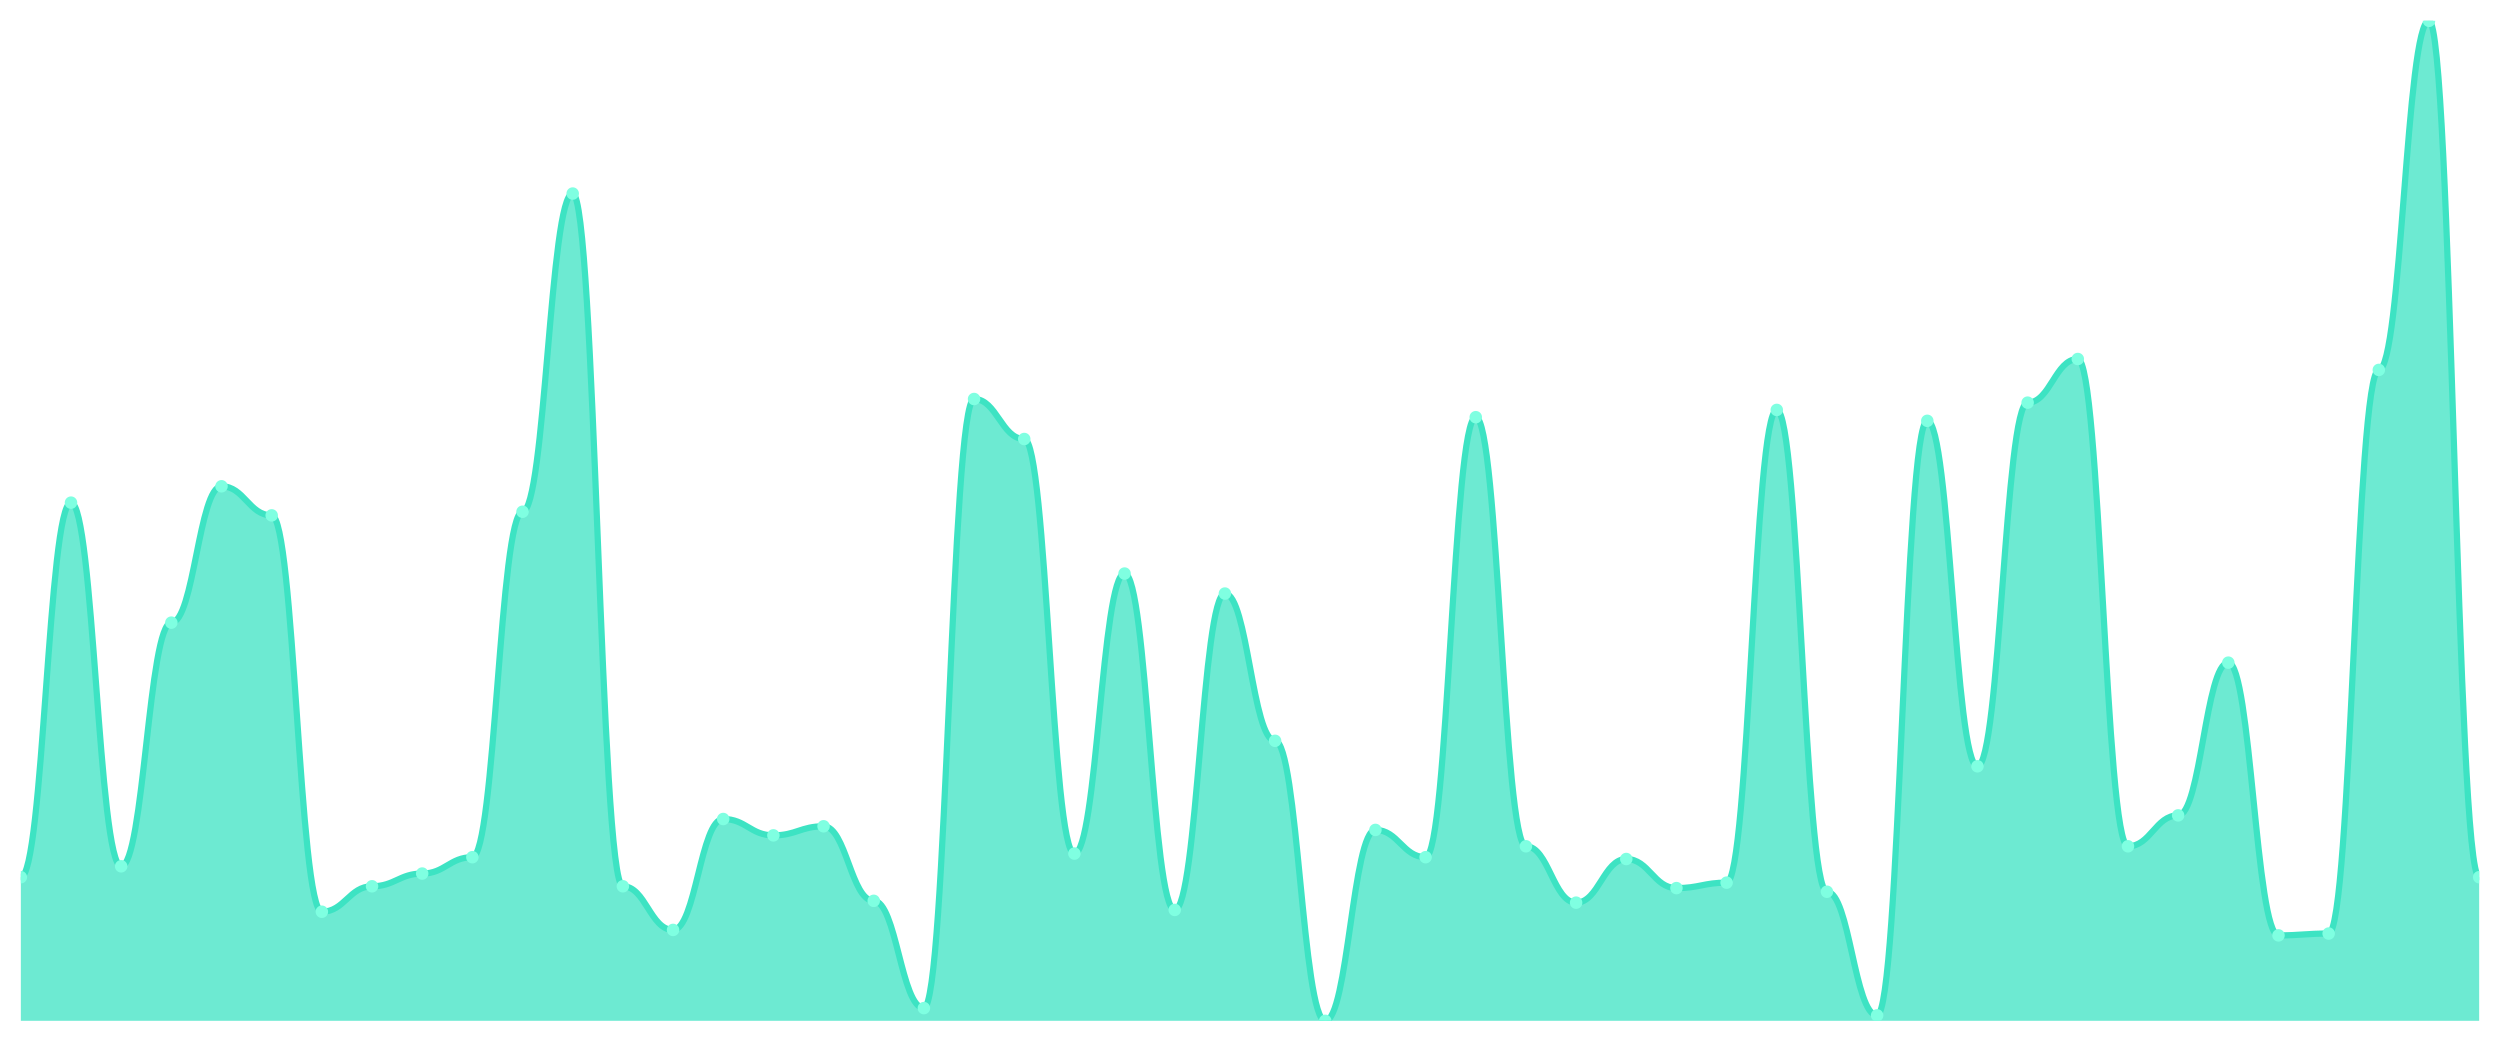
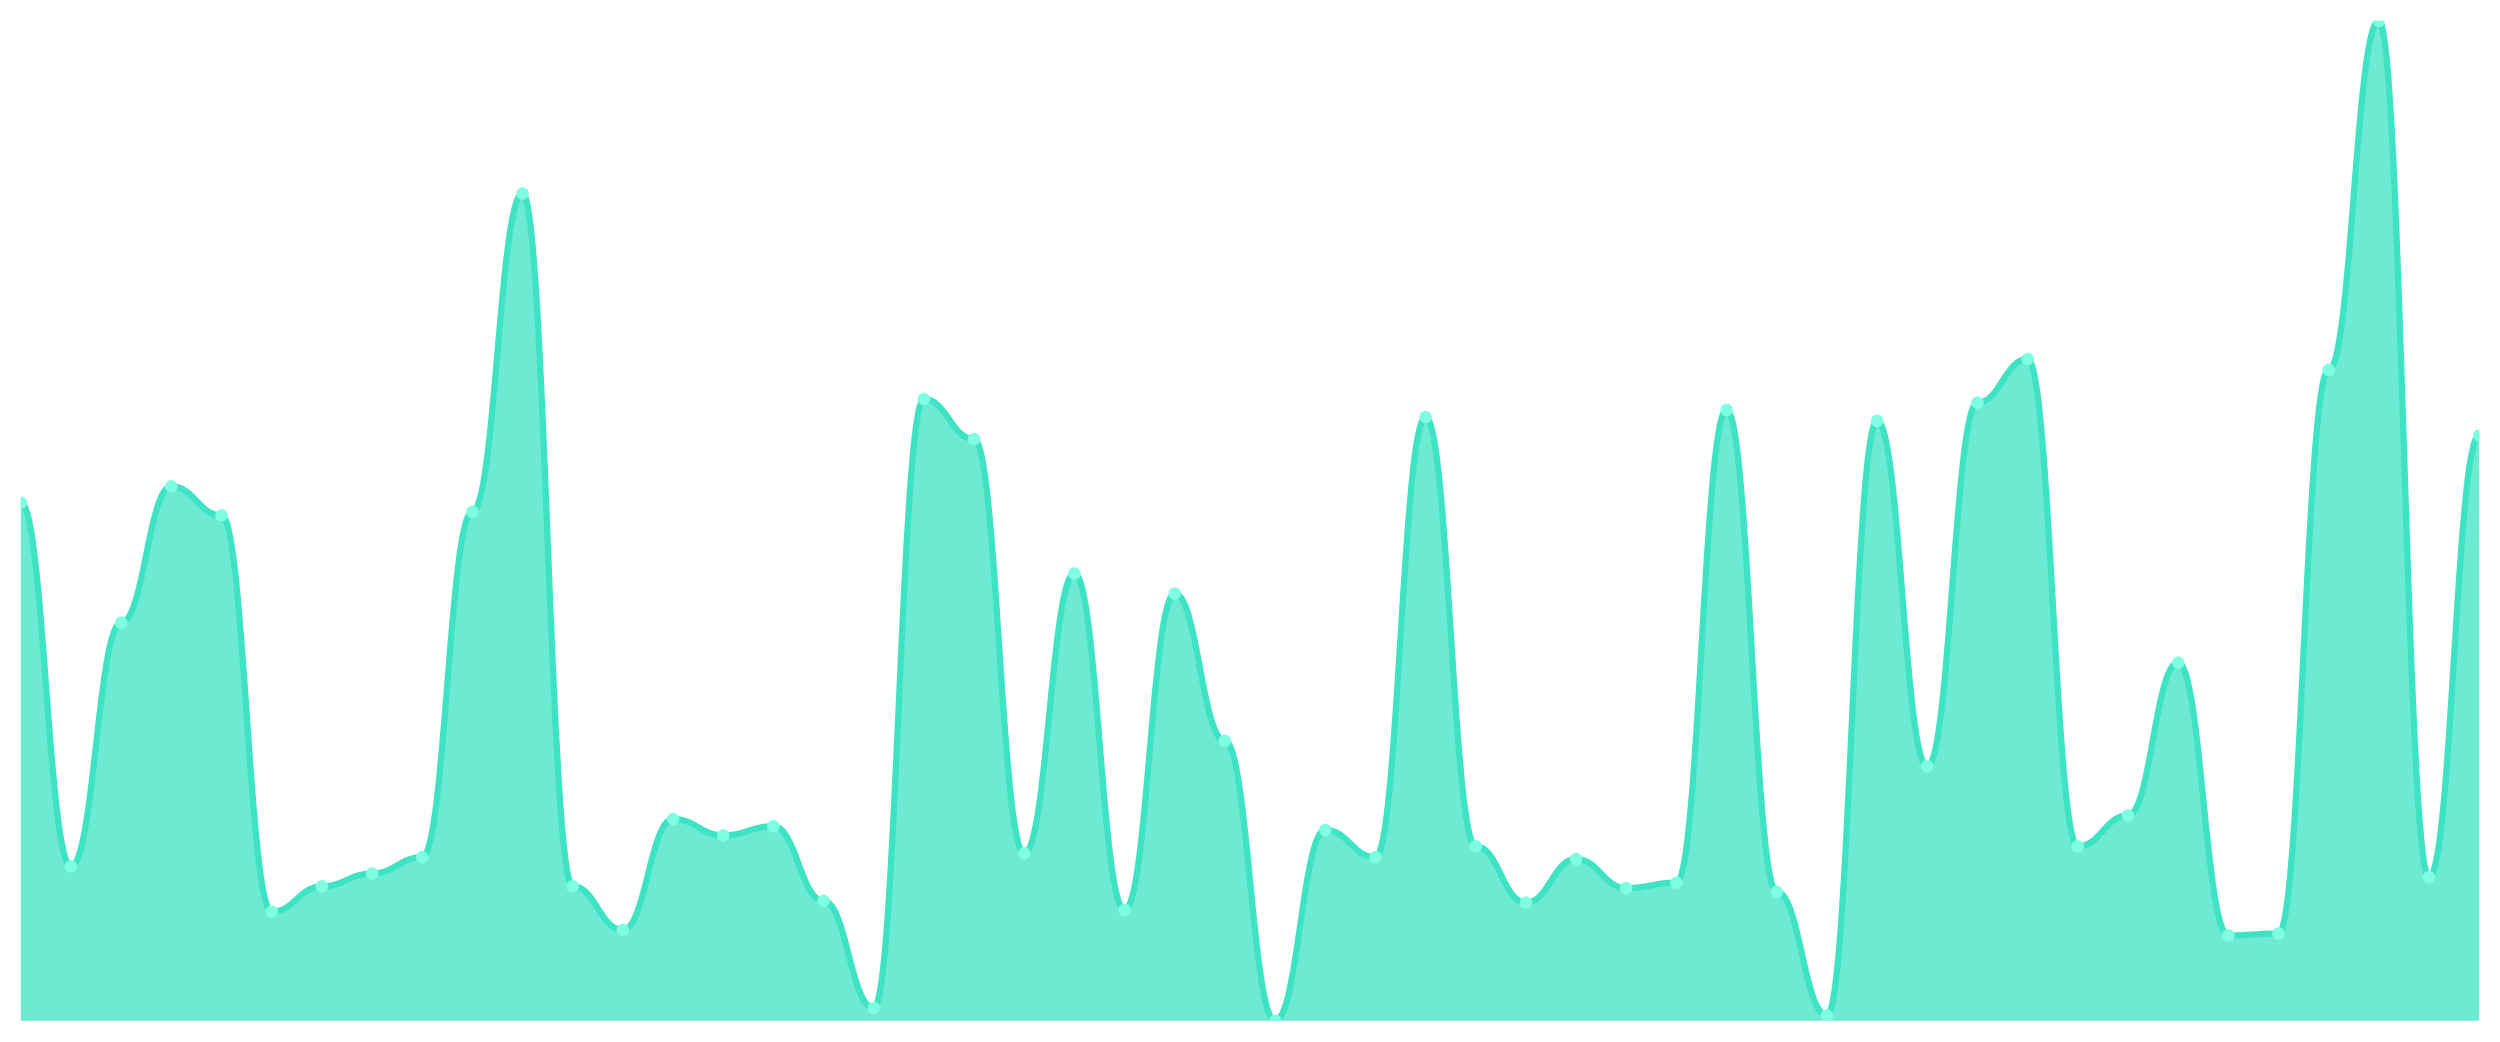
<svg xmlns="http://www.w3.org/2000/svg" viewBox="0 0 1200 500" width="1200" height="500">
  <defs>
    <clipPath id="c">
      <rect x="10" y="10" width="1180" height="480" />
    </clipPath>
  </defs>
  <rect width="1200" height="500" fill="none" />
  <g clip-path="url(#c)">
-     <path d="M 10,490 L 10,421.055 C 20.837,421.055 23.245,241.273 34.082,241.273 C 44.918,241.273 47.327,415.818 58.163,415.818 C 69,415.818 71.408,298.873 82.245,298.873 C 93.082,298.873 95.49,233.418 106.327,233.418 C 117.163,233.418 119.571,247.382 130.408,247.382 C 141.245,247.382 143.653,437.636 154.49,437.636 C 165.327,437.636 167.735,425.418 178.571,425.418 C 189.408,425.418 191.816,419.309 202.653,419.309 C 213.49,419.309 215.898,411.455 226.735,411.455 C 237.571,411.455 239.98,245.636 250.816,245.636 C 261.653,245.636 264.061,92.909 274.898,92.909 C 285.735,92.909 288.143,425.418 298.98,425.418 C 309.816,425.418 312.224,446.364 323.061,446.364 C 333.898,446.364 336.306,393.127 347.143,393.127 C 357.98,393.127 360.388,400.982 371.224,400.982 C 382.061,400.982 384.469,396.618 395.306,396.618 C 406.143,396.618 408.551,432.4 419.388,432.4 C 430.224,432.4 432.633,483.891 443.469,483.891 C 454.306,483.891 456.714,191.527 467.551,191.527 C 478.388,191.527 480.796,210.727 491.633,210.727 C 502.469,210.727 504.878,409.709 515.714,409.709 C 526.551,409.709 528.959,275.309 539.796,275.309 C 550.633,275.309 553.041,436.764 563.878,436.764 C 574.714,436.764 577.122,284.909 587.959,284.909 C 598.796,284.909 601.204,355.6 612.041,355.6 C 622.878,355.6 625.286,490 636.122,490 C 646.959,490 649.367,398.364 660.204,398.364 C 671.041,398.364 673.449,411.455 684.286,411.455 C 695.122,411.455 697.531,200.255 708.367,200.255 C 719.204,200.255 721.612,406.218 732.449,406.218 C 743.286,406.218 745.694,433.273 756.531,433.273 C 767.367,433.273 769.776,412.327 780.612,412.327 C 791.449,412.327 793.857,426.291 804.694,426.291 C 815.531,426.291 817.939,423.673 828.776,423.673 C 839.612,423.673 842.02,196.764 852.857,196.764 C 863.694,196.764 866.102,428.036 876.939,428.036 C 887.776,428.036 890.184,487.382 901.02,487.382 C 911.857,487.382 914.265,202 925.102,202 C 935.939,202 938.347,367.818 949.184,367.818 C 960.02,367.818 962.429,193.273 973.265,193.273 C 984.102,193.273 986.51,172.327 997.347,172.327 C 1008.184,172.327 1010.592,406.218 1021.429,406.218 C 1032.265,406.218 1034.673,391.382 1045.51,391.382 C 1056.347,391.382 1058.755,318.073 1069.592,318.073 C 1080.429,318.073 1082.837,448.982 1093.673,448.982 C 1104.51,448.982 1106.918,448.109 1117.755,448.109 C 1128.592,448.109 1131,177.564 1141.837,177.564 C 1152.673,177.564 1155.082,10 1165.918,10 C 1176.755,10 1179.163,421.055 1190,421.055 L 1190,490 Z" fill="rgba(61,227,195,0.75)" />
-     <path d="M 10,421.055 C 20.837,421.055 23.245,241.273 34.082,241.273 C 44.918,241.273 47.327,415.818 58.163,415.818 C 69,415.818 71.408,298.873 82.245,298.873 C 93.082,298.873 95.49,233.418 106.327,233.418 C 117.163,233.418 119.571,247.382 130.408,247.382 C 141.245,247.382 143.653,437.636 154.49,437.636 C 165.327,437.636 167.735,425.418 178.571,425.418 C 189.408,425.418 191.816,419.309 202.653,419.309 C 213.49,419.309 215.898,411.455 226.735,411.455 C 237.571,411.455 239.98,245.636 250.816,245.636 C 261.653,245.636 264.061,92.909 274.898,92.909 C 285.735,92.909 288.143,425.418 298.98,425.418 C 309.816,425.418 312.224,446.364 323.061,446.364 C 333.898,446.364 336.306,393.127 347.143,393.127 C 357.98,393.127 360.388,400.982 371.224,400.982 C 382.061,400.982 384.469,396.618 395.306,396.618 C 406.143,396.618 408.551,432.4 419.388,432.4 C 430.224,432.4 432.633,483.891 443.469,483.891 C 454.306,483.891 456.714,191.527 467.551,191.527 C 478.388,191.527 480.796,210.727 491.633,210.727 C 502.469,210.727 504.878,409.709 515.714,409.709 C 526.551,409.709 528.959,275.309 539.796,275.309 C 550.633,275.309 553.041,436.764 563.878,436.764 C 574.714,436.764 577.122,284.909 587.959,284.909 C 598.796,284.909 601.204,355.6 612.041,355.6 C 622.878,355.6 625.286,490 636.122,490 C 646.959,490 649.367,398.364 660.204,398.364 C 671.041,398.364 673.449,411.455 684.286,411.455 C 695.122,411.455 697.531,200.255 708.367,200.255 C 719.204,200.255 721.612,406.218 732.449,406.218 C 743.286,406.218 745.694,433.273 756.531,433.273 C 767.367,433.273 769.776,412.327 780.612,412.327 C 791.449,412.327 793.857,426.291 804.694,426.291 C 815.531,426.291 817.939,423.673 828.776,423.673 C 839.612,423.673 842.02,196.764 852.857,196.764 C 863.694,196.764 866.102,428.036 876.939,428.036 C 887.776,428.036 890.184,487.382 901.02,487.382 C 911.857,487.382 914.265,202 925.102,202 C 935.939,202 938.347,367.818 949.184,367.818 C 960.02,367.818 962.429,193.273 973.265,193.273 C 984.102,193.273 986.51,172.327 997.347,172.327 C 1008.184,172.327 1010.592,406.218 1021.429,406.218 C 1032.265,406.218 1034.673,391.382 1045.51,391.382 C 1056.347,391.382 1058.755,318.073 1069.592,318.073 C 1080.429,318.073 1082.837,448.982 1093.673,448.982 C 1104.51,448.982 1106.918,448.109 1117.755,448.109 C 1128.592,448.109 1131,177.564 1141.837,177.564 C 1152.673,177.564 1155.082,10 1165.918,10 C 1176.755,10 1179.163,421.055 1190,421.055" fill="none" stroke="#3de3c3" stroke-width="3" stroke-linecap="round" stroke-linejoin="round" />
-     <circle cx="10" cy="421.055" r="3" fill="#7fffe1" />
-     <circle cx="34.082" cy="241.273" r="3" fill="#7fffe1" />
-     <circle cx="58.163" cy="415.818" r="3" fill="#7fffe1" />
-     <circle cx="82.245" cy="298.873" r="3" fill="#7fffe1" />
-     <circle cx="106.327" cy="233.418" r="3" fill="#7fffe1" />
-     <circle cx="130.408" cy="247.382" r="3" fill="#7fffe1" />
-     <circle cx="154.49" cy="437.636" r="3" fill="#7fffe1" />
-     <circle cx="178.571" cy="425.418" r="3" fill="#7fffe1" />
-     <circle cx="202.653" cy="419.309" r="3" fill="#7fffe1" />
-     <circle cx="226.735" cy="411.455" r="3" fill="#7fffe1" />
-     <circle cx="250.816" cy="245.636" r="3" fill="#7fffe1" />
-     <circle cx="274.898" cy="92.909" r="3" fill="#7fffe1" />
-     <circle cx="298.98" cy="425.418" r="3" fill="#7fffe1" />
-     <circle cx="323.061" cy="446.364" r="3" fill="#7fffe1" />
-     <circle cx="347.143" cy="393.127" r="3" fill="#7fffe1" />
-     <circle cx="371.224" cy="400.982" r="3" fill="#7fffe1" />
-     <circle cx="395.306" cy="396.618" r="3" fill="#7fffe1" />
-     <circle cx="419.388" cy="432.4" r="3" fill="#7fffe1" />
-     <circle cx="443.469" cy="483.891" r="3" fill="#7fffe1" />
-     <circle cx="467.551" cy="191.527" r="3" fill="#7fffe1" />
-     <circle cx="491.633" cy="210.727" r="3" fill="#7fffe1" />
-     <circle cx="515.714" cy="409.709" r="3" fill="#7fffe1" />
-     <circle cx="539.796" cy="275.309" r="3" fill="#7fffe1" />
-     <circle cx="563.878" cy="436.764" r="3" fill="#7fffe1" />
-     <circle cx="587.959" cy="284.909" r="3" fill="#7fffe1" />
-     <circle cx="612.041" cy="355.6" r="3" fill="#7fffe1" />
-     <circle cx="636.122" cy="490" r="3" fill="#7fffe1" />
-     <circle cx="660.204" cy="398.364" r="3" fill="#7fffe1" />
-     <circle cx="684.286" cy="411.455" r="3" fill="#7fffe1" />
-     <circle cx="708.367" cy="200.255" r="3" fill="#7fffe1" />
-     <circle cx="732.449" cy="406.218" r="3" fill="#7fffe1" />
-     <circle cx="756.531" cy="433.273" r="3" fill="#7fffe1" />
-     <circle cx="780.612" cy="412.327" r="3" fill="#7fffe1" />
-     <circle cx="804.694" cy="426.291" r="3" fill="#7fffe1" />
-     <circle cx="828.776" cy="423.673" r="3" fill="#7fffe1" />
-     <circle cx="852.857" cy="196.764" r="3" fill="#7fffe1" />
-     <circle cx="876.939" cy="428.036" r="3" fill="#7fffe1" />
-     <circle cx="901.02" cy="487.382" r="3" fill="#7fffe1" />
-     <circle cx="925.102" cy="202" r="3" fill="#7fffe1" />
-     <circle cx="949.184" cy="367.818" r="3" fill="#7fffe1" />
-     <circle cx="973.265" cy="193.273" r="3" fill="#7fffe1" />
-     <circle cx="997.347" cy="172.327" r="3" fill="#7fffe1" />
-     <circle cx="1021.429" cy="406.218" r="3" fill="#7fffe1" />
-     <circle cx="1045.51" cy="391.382" r="3" fill="#7fffe1" />
-     <circle cx="1069.592" cy="318.073" r="3" fill="#7fffe1" />
-     <circle cx="1093.673" cy="448.982" r="3" fill="#7fffe1" />
-     <circle cx="1117.755" cy="448.109" r="3" fill="#7fffe1" />
-     <circle cx="1141.837" cy="177.564" r="3" fill="#7fffe1" />
-     <circle cx="1165.918" cy="10" r="3" fill="#7fffe1" />
-     <circle cx="1190" cy="421.055" r="3" fill="#7fffe1" />
+     <path d="M 10,490 L 10,241.273 C 20.837,241.273 23.245,415.818 34.082,415.818 C 44.918,415.818 47.327,298.873 58.163,298.873 C 69,298.873 71.408,233.418 82.245,233.418 C 93.082,233.418 95.49,247.382 106.327,247.382 C 117.163,247.382 119.571,437.636 130.408,437.636 C 141.245,437.636 143.653,425.418 154.49,425.418 C 165.327,425.418 167.735,419.309 178.571,419.309 C 189.408,419.309 191.816,411.455 202.653,411.455 C 213.49,411.455 215.898,245.636 226.735,245.636 C 237.571,245.636 239.98,92.909 250.816,92.909 C 261.653,92.909 264.061,425.418 274.898,425.418 C 285.735,425.418 288.143,446.364 298.98,446.364 C 309.816,446.364 312.224,393.127 323.061,393.127 C 333.898,393.127 336.306,400.982 347.143,400.982 C 357.98,400.982 360.388,396.618 371.224,396.618 C 382.061,396.618 384.469,432.4 395.306,432.4 C 406.143,432.4 408.551,483.891 419.388,483.891 C 430.224,483.891 432.633,191.527 443.469,191.527 C 454.306,191.527 456.714,210.727 467.551,210.727 C 478.388,210.727 480.796,409.709 491.633,409.709 C 502.469,409.709 504.878,275.309 515.714,275.309 C 526.551,275.309 528.959,436.764 539.796,436.764 C 550.633,436.764 553.041,284.909 563.878,284.909 C 574.714,284.909 577.122,355.6 587.959,355.6 C 598.796,355.6 601.204,490 612.041,490 C 622.878,490 625.286,398.364 636.122,398.364 C 646.959,398.364 649.367,411.455 660.204,411.455 C 671.041,411.455 673.449,200.255 684.286,200.255 C 695.122,200.255 697.531,406.218 708.367,406.218 C 719.204,406.218 721.612,433.273 732.449,433.273 C 743.286,433.273 745.694,412.327 756.531,412.327 C 767.367,412.327 769.776,426.291 780.612,426.291 C 791.449,426.291 793.857,423.673 804.694,423.673 C 815.531,423.673 817.939,196.764 828.776,196.764 C 839.612,196.764 842.02,428.036 852.857,428.036 C 863.694,428.036 866.102,487.382 876.939,487.382 C 887.776,487.382 890.184,202 901.02,202 C 911.857,202 914.265,367.818 925.102,367.818 C 935.939,367.818 938.347,193.273 949.184,193.273 C 960.02,193.273 962.429,172.327 973.265,172.327 C 984.102,172.327 986.51,406.218 997.347,406.218 C 1008.184,406.218 1010.592,391.382 1021.429,391.382 C 1032.265,391.382 1034.673,318.073 1045.51,318.073 C 1056.347,318.073 1058.755,448.982 1069.592,448.982 C 1080.429,448.982 1082.837,448.109 1093.673,448.109 C 1104.51,448.109 1106.918,177.564 1117.755,177.564 C 1128.592,177.564 1131,10 1141.837,10 C 1152.673,10 1155.082,421.055 1165.918,421.055 C 1176.755,421.055 1179.163,208.982 1190,208.982 L 1190,490 Z" fill="rgba(61,227,195,0.75)" />
+     <path d="M 10,241.273 C 20.837,241.273 23.245,415.818 34.082,415.818 C 44.918,415.818 47.327,298.873 58.163,298.873 C 69,298.873 71.408,233.418 82.245,233.418 C 93.082,233.418 95.49,247.382 106.327,247.382 C 117.163,247.382 119.571,437.636 130.408,437.636 C 141.245,437.636 143.653,425.418 154.49,425.418 C 165.327,425.418 167.735,419.309 178.571,419.309 C 189.408,419.309 191.816,411.455 202.653,411.455 C 213.49,411.455 215.898,245.636 226.735,245.636 C 237.571,245.636 239.98,92.909 250.816,92.909 C 261.653,92.909 264.061,425.418 274.898,425.418 C 285.735,425.418 288.143,446.364 298.98,446.364 C 309.816,446.364 312.224,393.127 323.061,393.127 C 333.898,393.127 336.306,400.982 347.143,400.982 C 357.98,400.982 360.388,396.618 371.224,396.618 C 382.061,396.618 384.469,432.4 395.306,432.4 C 406.143,432.4 408.551,483.891 419.388,483.891 C 430.224,483.891 432.633,191.527 443.469,191.527 C 454.306,191.527 456.714,210.727 467.551,210.727 C 478.388,210.727 480.796,409.709 491.633,409.709 C 502.469,409.709 504.878,275.309 515.714,275.309 C 526.551,275.309 528.959,436.764 539.796,436.764 C 550.633,436.764 553.041,284.909 563.878,284.909 C 574.714,284.909 577.122,355.6 587.959,355.6 C 598.796,355.6 601.204,490 612.041,490 C 622.878,490 625.286,398.364 636.122,398.364 C 646.959,398.364 649.367,411.455 660.204,411.455 C 671.041,411.455 673.449,200.255 684.286,200.255 C 695.122,200.255 697.531,406.218 708.367,406.218 C 719.204,406.218 721.612,433.273 732.449,433.273 C 743.286,433.273 745.694,412.327 756.531,412.327 C 767.367,412.327 769.776,426.291 780.612,426.291 C 791.449,426.291 793.857,423.673 804.694,423.673 C 815.531,423.673 817.939,196.764 828.776,196.764 C 839.612,196.764 842.02,428.036 852.857,428.036 C 863.694,428.036 866.102,487.382 876.939,487.382 C 887.776,487.382 890.184,202 901.02,202 C 911.857,202 914.265,367.818 925.102,367.818 C 935.939,367.818 938.347,193.273 949.184,193.273 C 960.02,193.273 962.429,172.327 973.265,172.327 C 984.102,172.327 986.51,406.218 997.347,406.218 C 1008.184,406.218 1010.592,391.382 1021.429,391.382 C 1032.265,391.382 1034.673,318.073 1045.51,318.073 C 1056.347,318.073 1058.755,448.982 1069.592,448.982 C 1080.429,448.982 1082.837,448.109 1093.673,448.109 C 1104.51,448.109 1106.918,177.564 1117.755,177.564 C 1128.592,177.564 1131,10 1141.837,10 C 1152.673,10 1155.082,421.055 1165.918,421.055 C 1176.755,421.055 1179.163,208.982 1190,208.982" fill="none" stroke="#3de3c3" stroke-width="3" stroke-linecap="round" stroke-linejoin="round" />
+     <circle cx="10" cy="241.273" r="3" fill="#7fffe1" />
+     <circle cx="34.082" cy="415.818" r="3" fill="#7fffe1" />
+     <circle cx="58.163" cy="298.873" r="3" fill="#7fffe1" />
+     <circle cx="82.245" cy="233.418" r="3" fill="#7fffe1" />
+     <circle cx="106.327" cy="247.382" r="3" fill="#7fffe1" />
+     <circle cx="130.408" cy="437.636" r="3" fill="#7fffe1" />
+     <circle cx="154.49" cy="425.418" r="3" fill="#7fffe1" />
+     <circle cx="178.571" cy="419.309" r="3" fill="#7fffe1" />
+     <circle cx="202.653" cy="411.455" r="3" fill="#7fffe1" />
+     <circle cx="226.735" cy="245.636" r="3" fill="#7fffe1" />
+     <circle cx="250.816" cy="92.909" r="3" fill="#7fffe1" />
+     <circle cx="274.898" cy="425.418" r="3" fill="#7fffe1" />
+     <circle cx="298.98" cy="446.364" r="3" fill="#7fffe1" />
+     <circle cx="323.061" cy="393.127" r="3" fill="#7fffe1" />
+     <circle cx="347.143" cy="400.982" r="3" fill="#7fffe1" />
+     <circle cx="371.224" cy="396.618" r="3" fill="#7fffe1" />
+     <circle cx="395.306" cy="432.4" r="3" fill="#7fffe1" />
+     <circle cx="419.388" cy="483.891" r="3" fill="#7fffe1" />
+     <circle cx="443.469" cy="191.527" r="3" fill="#7fffe1" />
+     <circle cx="467.551" cy="210.727" r="3" fill="#7fffe1" />
+     <circle cx="491.633" cy="409.709" r="3" fill="#7fffe1" />
+     <circle cx="515.714" cy="275.309" r="3" fill="#7fffe1" />
+     <circle cx="539.796" cy="436.764" r="3" fill="#7fffe1" />
+     <circle cx="563.878" cy="284.909" r="3" fill="#7fffe1" />
+     <circle cx="587.959" cy="355.6" r="3" fill="#7fffe1" />
+     <circle cx="612.041" cy="490" r="3" fill="#7fffe1" />
+     <circle cx="636.122" cy="398.364" r="3" fill="#7fffe1" />
+     <circle cx="660.204" cy="411.455" r="3" fill="#7fffe1" />
+     <circle cx="684.286" cy="200.255" r="3" fill="#7fffe1" />
+     <circle cx="708.367" cy="406.218" r="3" fill="#7fffe1" />
+     <circle cx="732.449" cy="433.273" r="3" fill="#7fffe1" />
+     <circle cx="756.531" cy="412.327" r="3" fill="#7fffe1" />
+     <circle cx="780.612" cy="426.291" r="3" fill="#7fffe1" />
+     <circle cx="804.694" cy="423.673" r="3" fill="#7fffe1" />
+     <circle cx="828.776" cy="196.764" r="3" fill="#7fffe1" />
+     <circle cx="852.857" cy="428.036" r="3" fill="#7fffe1" />
+     <circle cx="876.939" cy="487.382" r="3" fill="#7fffe1" />
+     <circle cx="901.02" cy="202" r="3" fill="#7fffe1" />
+     <circle cx="925.102" cy="367.818" r="3" fill="#7fffe1" />
+     <circle cx="949.184" cy="193.273" r="3" fill="#7fffe1" />
+     <circle cx="973.265" cy="172.327" r="3" fill="#7fffe1" />
+     <circle cx="997.347" cy="406.218" r="3" fill="#7fffe1" />
+     <circle cx="1021.429" cy="391.382" r="3" fill="#7fffe1" />
+     <circle cx="1045.51" cy="318.073" r="3" fill="#7fffe1" />
+     <circle cx="1069.592" cy="448.982" r="3" fill="#7fffe1" />
+     <circle cx="1093.673" cy="448.109" r="3" fill="#7fffe1" />
+     <circle cx="1117.755" cy="177.564" r="3" fill="#7fffe1" />
+     <circle cx="1141.837" cy="10" r="3" fill="#7fffe1" />
+     <circle cx="1165.918" cy="421.055" r="3" fill="#7fffe1" />
+     <circle cx="1190" cy="208.982" r="3" fill="#7fffe1" />
  </g>
</svg>
